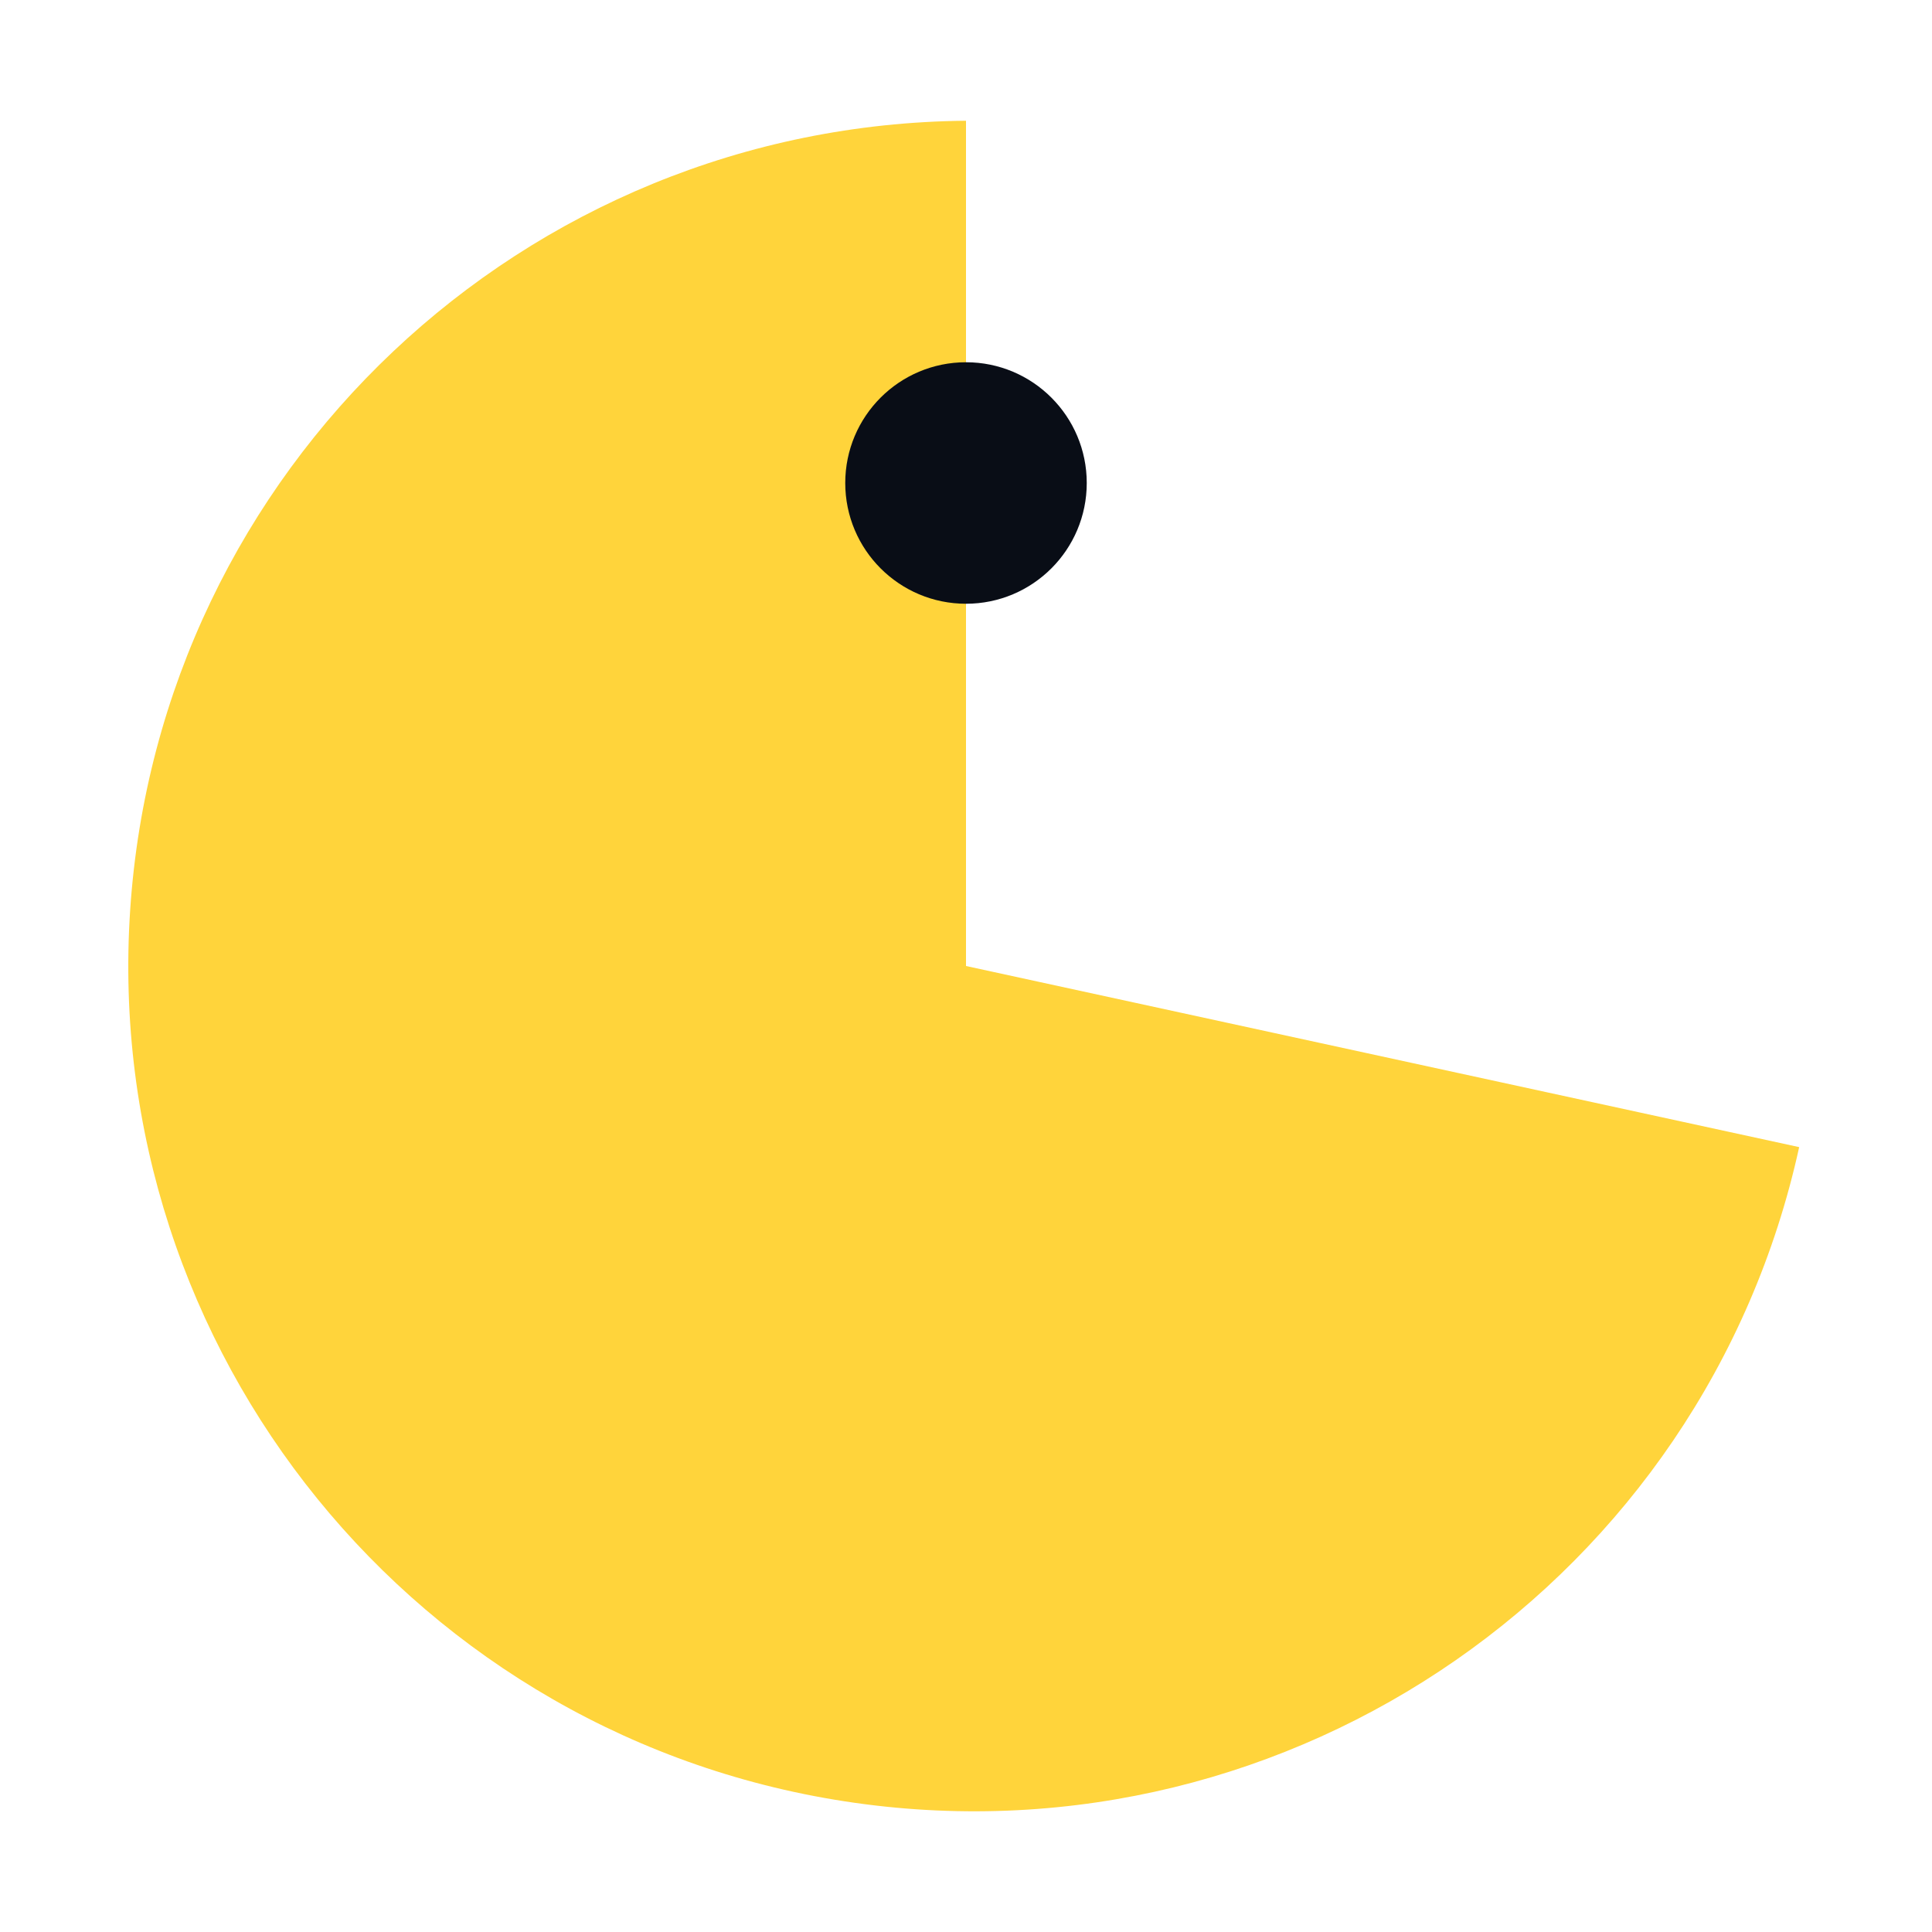
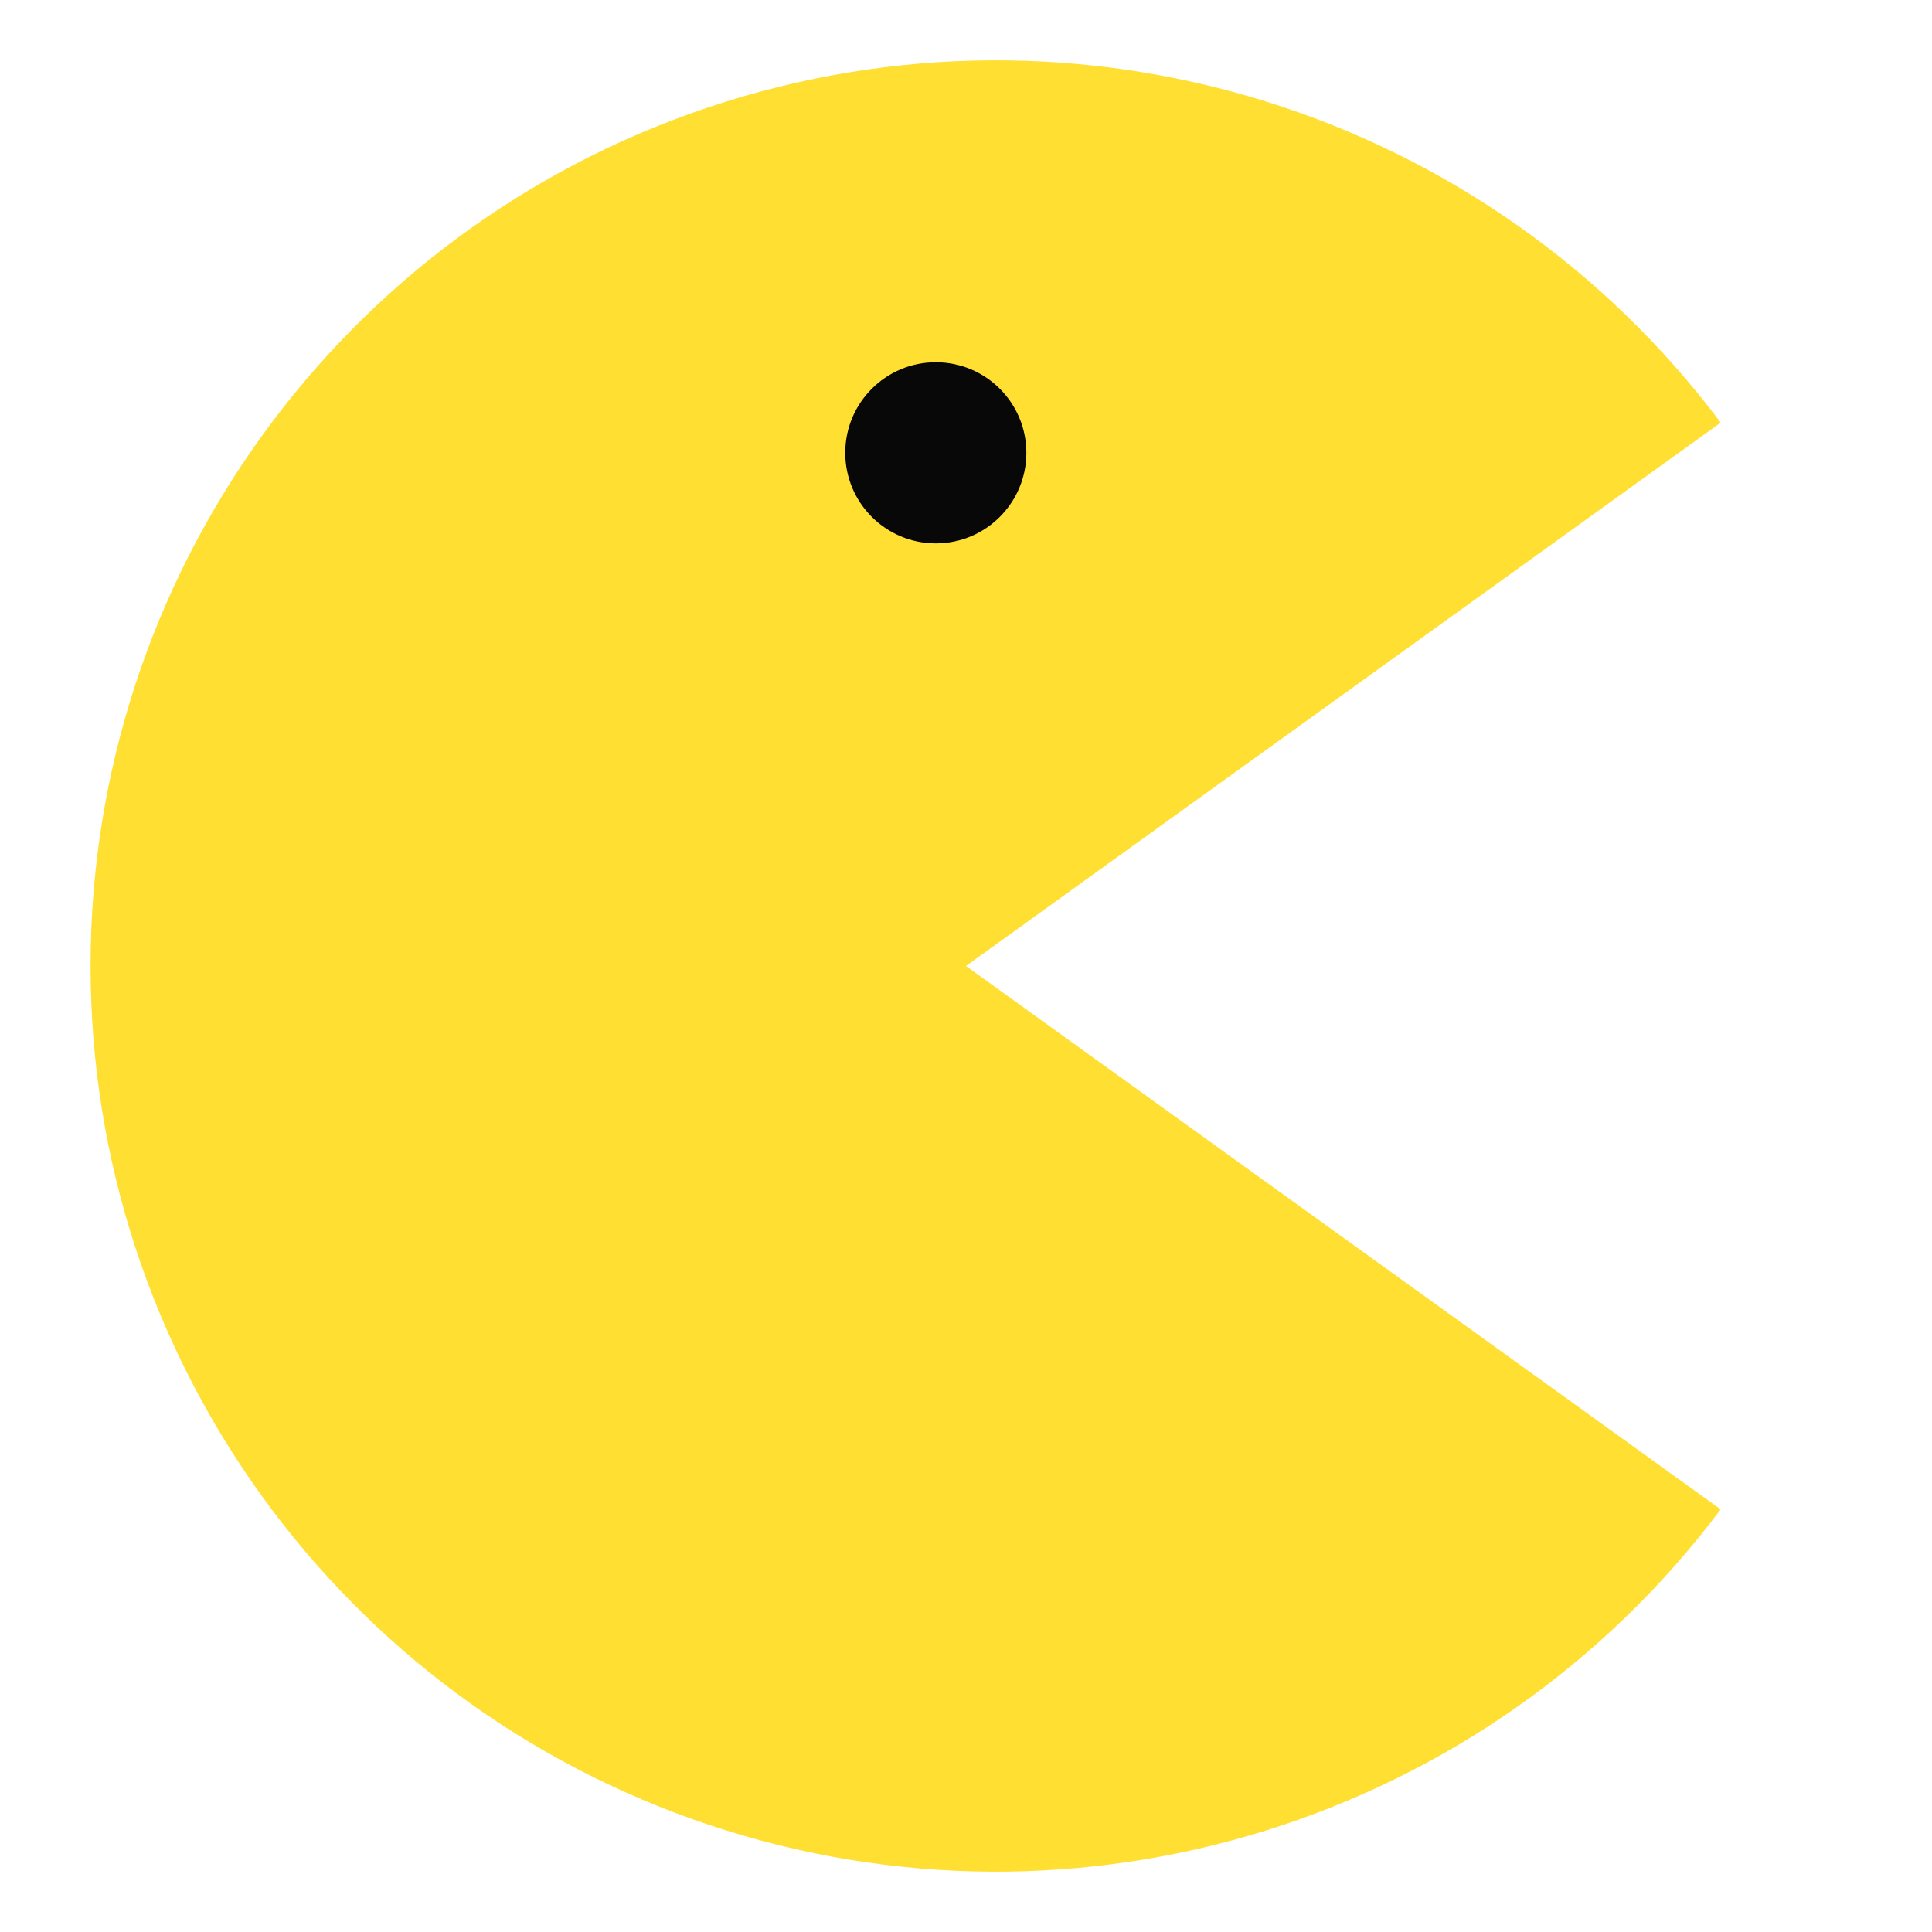
- <svg xmlns="http://www.w3.org/2000/svg" viewBox="0 0 32 32">
-   <path d="M16 2 A 14 14 0 1 0 29.8 19 L 16 16 Z" fill="#FFD43B" />
-   <circle cx="16" cy="8" r="2" fill="#090D16" />
+ <svg xmlns="http://www.w3.org/2000/svg" viewBox="0 0 64 64">
+   <path fill="#ffdf32" d="M32 32L57 14A30 30 0 1 0 57 50Z" />
+   <circle cx="31" cy="15" r="3" fill="#080808" />
</svg>
